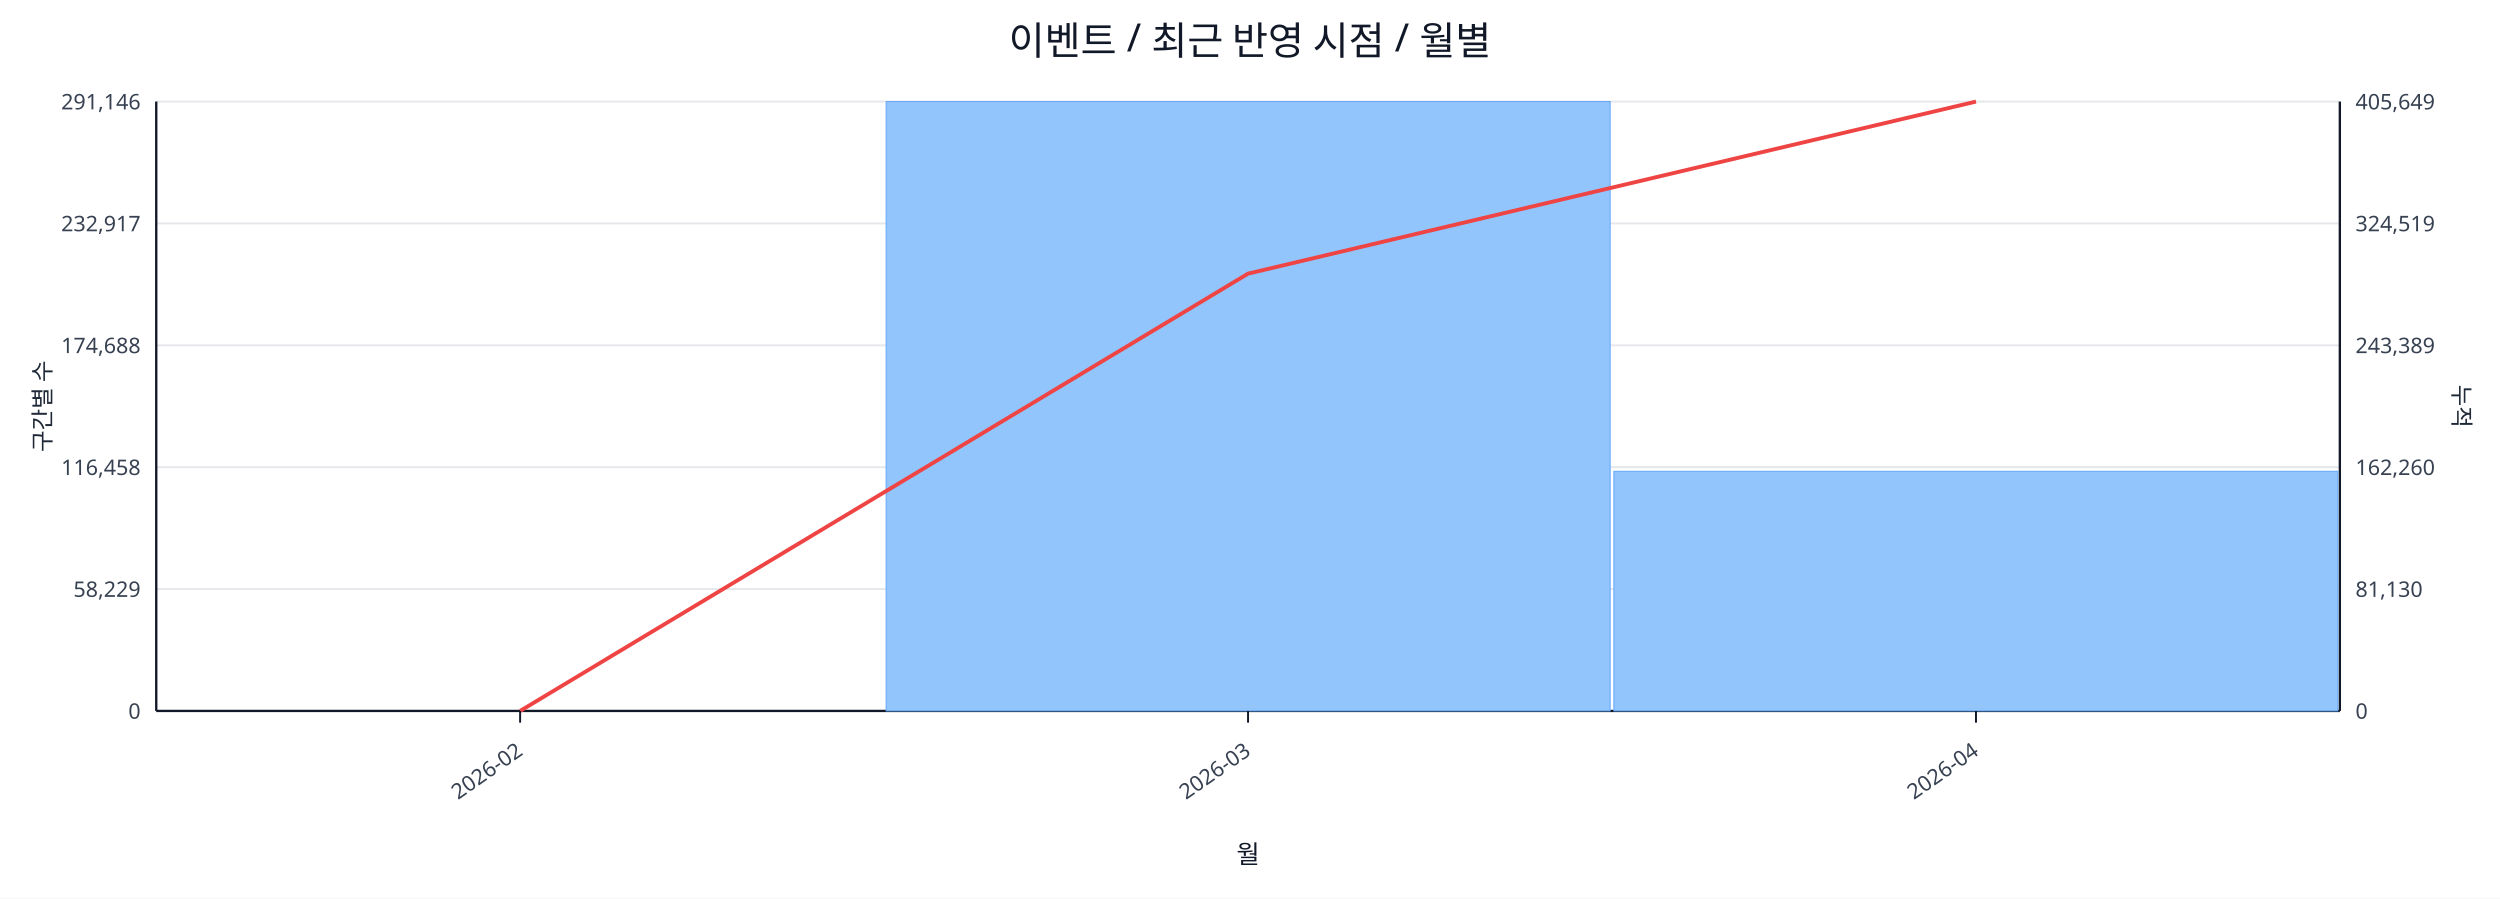
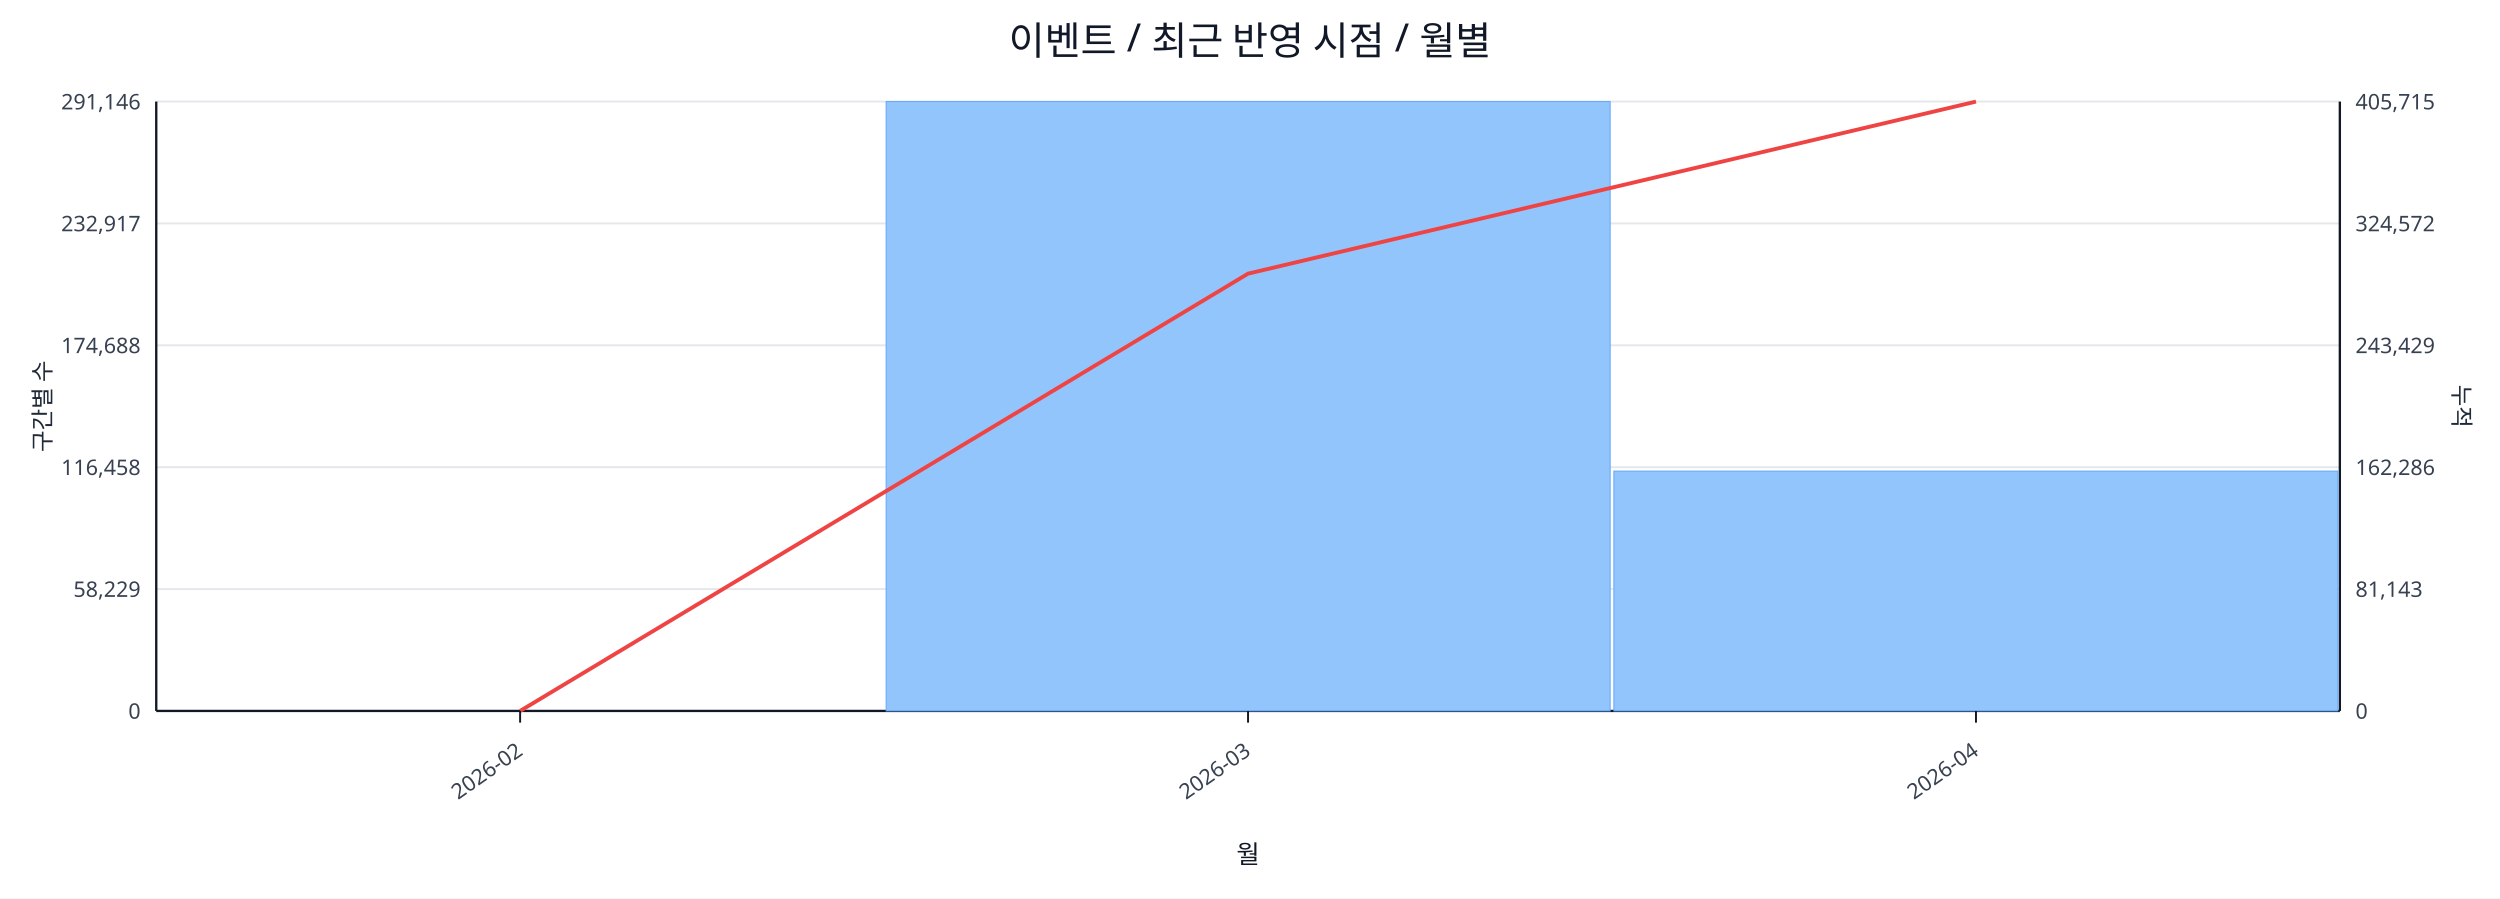
<svg xmlns="http://www.w3.org/2000/svg" width="1280" height="460" viewBox="0 0 1280 460">
  <rect x="0" y="0" width="100%" height="100%" fill="#ffffff" />
  <text x="640.0" y="28" font-size="20" text-anchor="middle" font-family="sans-serif" fill="#111827">이벤트 / 최근 반영 시점 / 월별</text>
  <line x1="80.0" y1="52.0" x2="1198.0" y2="52.0" stroke="#e5e7eb" stroke-width="1" />
  <text x="72.0" y="56.0" font-size="11" text-anchor="end" font-family="sans-serif" fill="#374151">291,146</text>
-   <text x="1206.0" y="56.0" font-size="11" text-anchor="start" font-family="sans-serif" fill="#374151">405,649</text>
+   <text x="1206.0" y="56.0" font-size="11" text-anchor="start" font-family="sans-serif" fill="#374151">405,715</text>
  <line x1="80.0" y1="114.4" x2="1198.0" y2="114.4" stroke="#e5e7eb" stroke-width="1" />
  <text x="72.0" y="118.4" font-size="11" text-anchor="end" font-family="sans-serif" fill="#374151">232,917</text>
-   <text x="1206.0" y="118.4" font-size="11" text-anchor="start" font-family="sans-serif" fill="#374151">324,519</text>
+   <text x="1206.0" y="118.4" font-size="11" text-anchor="start" font-family="sans-serif" fill="#374151">324,572</text>
  <line x1="80.0" y1="176.8" x2="1198.0" y2="176.8" stroke="#e5e7eb" stroke-width="1" />
  <text x="72.0" y="180.8" font-size="11" text-anchor="end" font-family="sans-serif" fill="#374151">174,688</text>
-   <text x="1206.0" y="180.8" font-size="11" text-anchor="start" font-family="sans-serif" fill="#374151">243,389</text>
+   <text x="1206.0" y="180.8" font-size="11" text-anchor="start" font-family="sans-serif" fill="#374151">243,429</text>
  <line x1="80.0" y1="239.2" x2="1198.0" y2="239.2" stroke="#e5e7eb" stroke-width="1" />
  <text x="72.0" y="243.2" font-size="11" text-anchor="end" font-family="sans-serif" fill="#374151">116,458</text>
-   <text x="1206.0" y="243.2" font-size="11" text-anchor="start" font-family="sans-serif" fill="#374151">162,260</text>
+   <text x="1206.0" y="243.2" font-size="11" text-anchor="start" font-family="sans-serif" fill="#374151">162,286</text>
  <line x1="80.0" y1="301.6" x2="1198.0" y2="301.6" stroke="#e5e7eb" stroke-width="1" />
  <text x="72.0" y="305.6" font-size="11" text-anchor="end" font-family="sans-serif" fill="#374151">58,229</text>
-   <text x="1206.0" y="305.6" font-size="11" text-anchor="start" font-family="sans-serif" fill="#374151">81,130</text>
+   <text x="1206.0" y="305.6" font-size="11" text-anchor="start" font-family="sans-serif" fill="#374151">81,143</text>
  <line x1="80.0" y1="364.0" x2="1198.0" y2="364.0" stroke="#e5e7eb" stroke-width="1" />
  <text x="72.0" y="368.0" font-size="11" text-anchor="end" font-family="sans-serif" fill="#374151">0</text>
  <text x="1206.0" y="368.0" font-size="11" text-anchor="start" font-family="sans-serif" fill="#374151">0</text>
  <line x1="80.0" y1="364.0" x2="1198.0" y2="364.0" stroke="#111827" stroke-width="1.2" />
  <line x1="80.0" y1="52.0" x2="80.0" y2="364.0" stroke="#111827" stroke-width="1.2" />
  <line x1="1198.0" y1="52.0" x2="1198.0" y2="364.0" stroke="#111827" stroke-width="1.2" />
  <rect x="81.0" y="364.0" width="370.7" height="0.0" fill="#93c5fd" stroke="#60a5fa" stroke-width="0.5" />
  <rect x="453.7" y="52.0" width="370.7" height="312.0" fill="#93c5fd" stroke="#60a5fa" stroke-width="0.5" />
-   <rect x="826.3" y="241.3" width="370.7" height="122.7" fill="#93c5fd" stroke="#60a5fa" stroke-width="0.5" />
+   <rect x="826.3" y="241.2" width="370.7" height="122.8" fill="#93c5fd" stroke="#60a5fa" stroke-width="0.5" />
  <polyline fill="none" stroke="#ef4444" stroke-width="2" points="266.3,364.0 639.0,140.1 1011.7,52.0" />
  <line x1="266.3" y1="364.0" x2="266.3" y2="370.0" stroke="#111827" stroke-width="1" />
  <text x="268.3" y="386.0" font-size="11" text-anchor="end" transform="rotate(-35 268.3 386.0)" font-family="sans-serif" fill="#374151">2026-02</text>
  <line x1="639.0" y1="364.0" x2="639.0" y2="370.0" stroke="#111827" stroke-width="1" />
  <text x="641.0" y="386.0" font-size="11" text-anchor="end" transform="rotate(-35 641.0 386.0)" font-family="sans-serif" fill="#374151">2026-03</text>
  <line x1="1011.7" y1="364.0" x2="1011.7" y2="370.0" stroke="#111827" stroke-width="1" />
  <text x="1013.7" y="386.0" font-size="11" text-anchor="end" transform="rotate(-35 1013.7 386.0)" font-family="sans-serif" fill="#374151">2026-04</text>
  <text x="26" y="208.0" font-size="12" transform="rotate(-90 26 208.0)" text-anchor="middle" font-family="sans-serif" fill="#1f2937">구간별 수</text>
  <text x="1256.0" y="208.0" font-size="12" transform="rotate(90 1256.0 208.0)" text-anchor="middle" font-family="sans-serif" fill="#1f2937">누적</text>
  <text x="639.0" y="442.0" font-size="13" text-anchor="middle" font-family="sans-serif" fill="#111827">월</text>
</svg>
